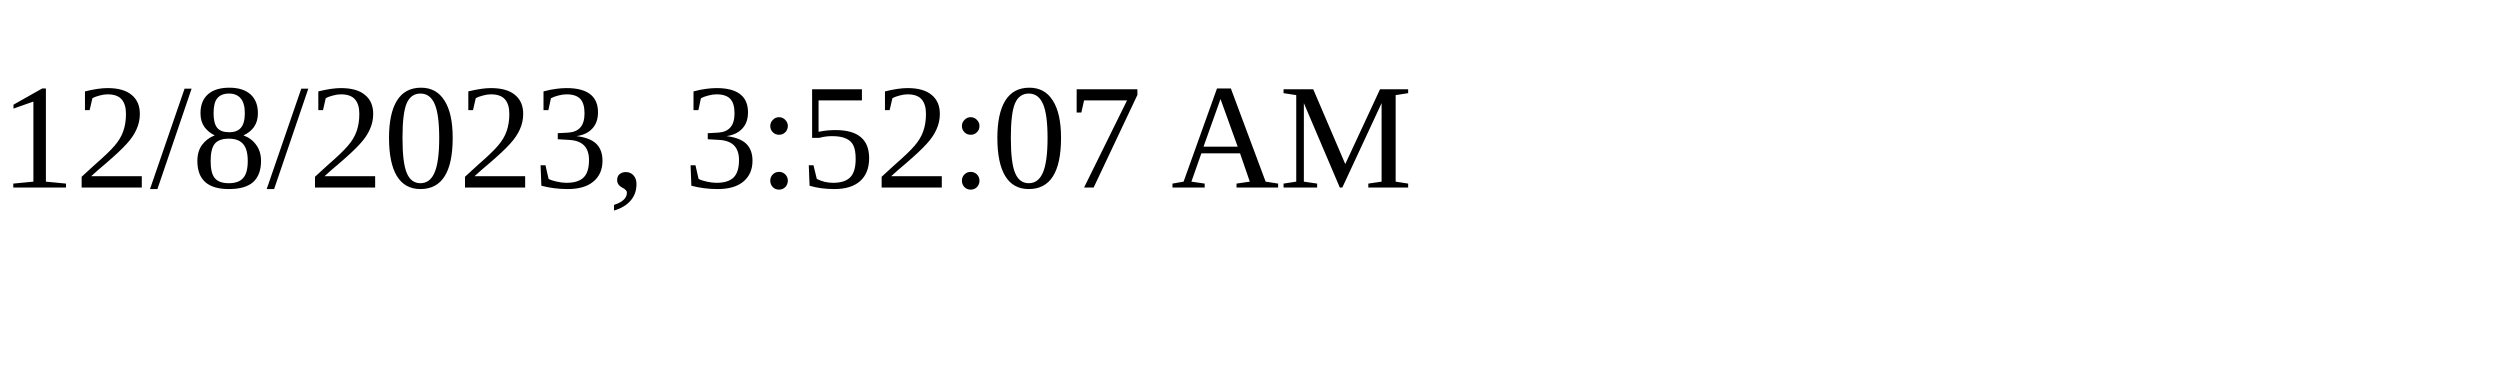
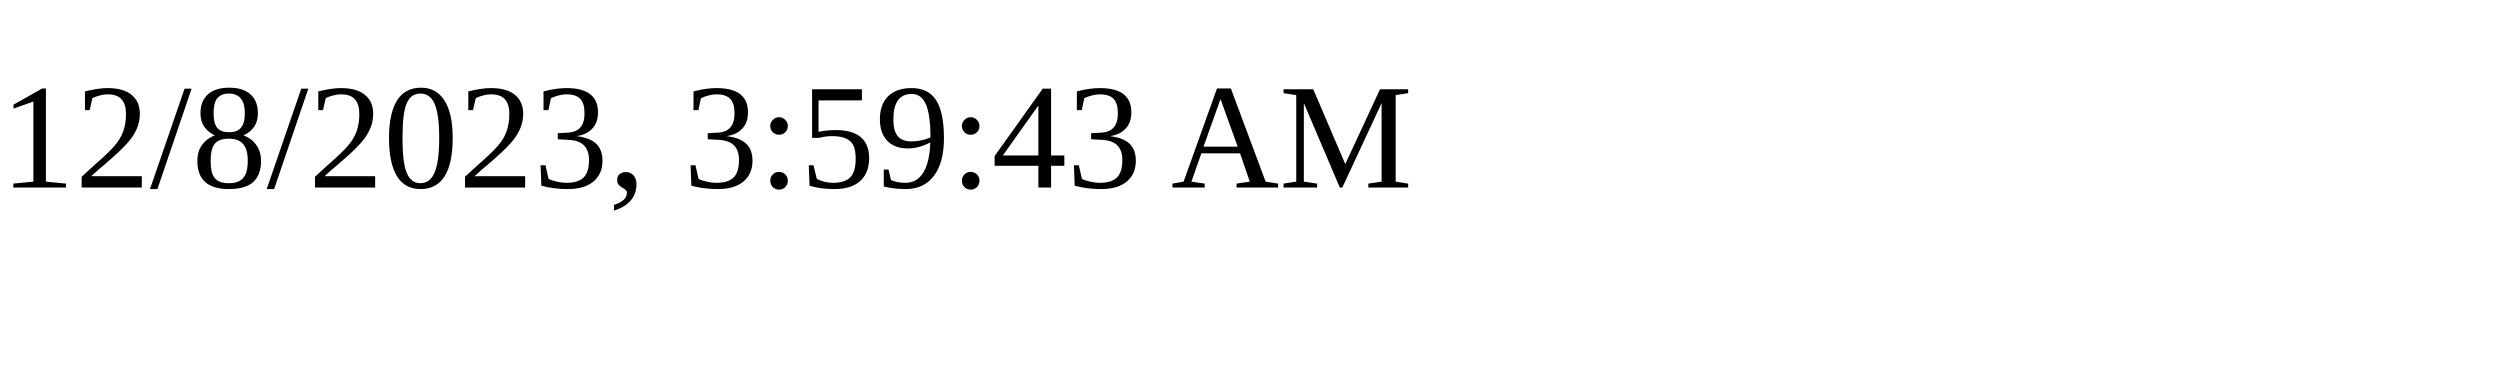
<svg xmlns="http://www.w3.org/2000/svg" height="30" width="200">
-   <text x="0" y="15">12/8/2023, 3:52:07 AM</text>
+   <text x="0" y="15">12/8/2023, 3:59:43 AM</text>
</svg>
